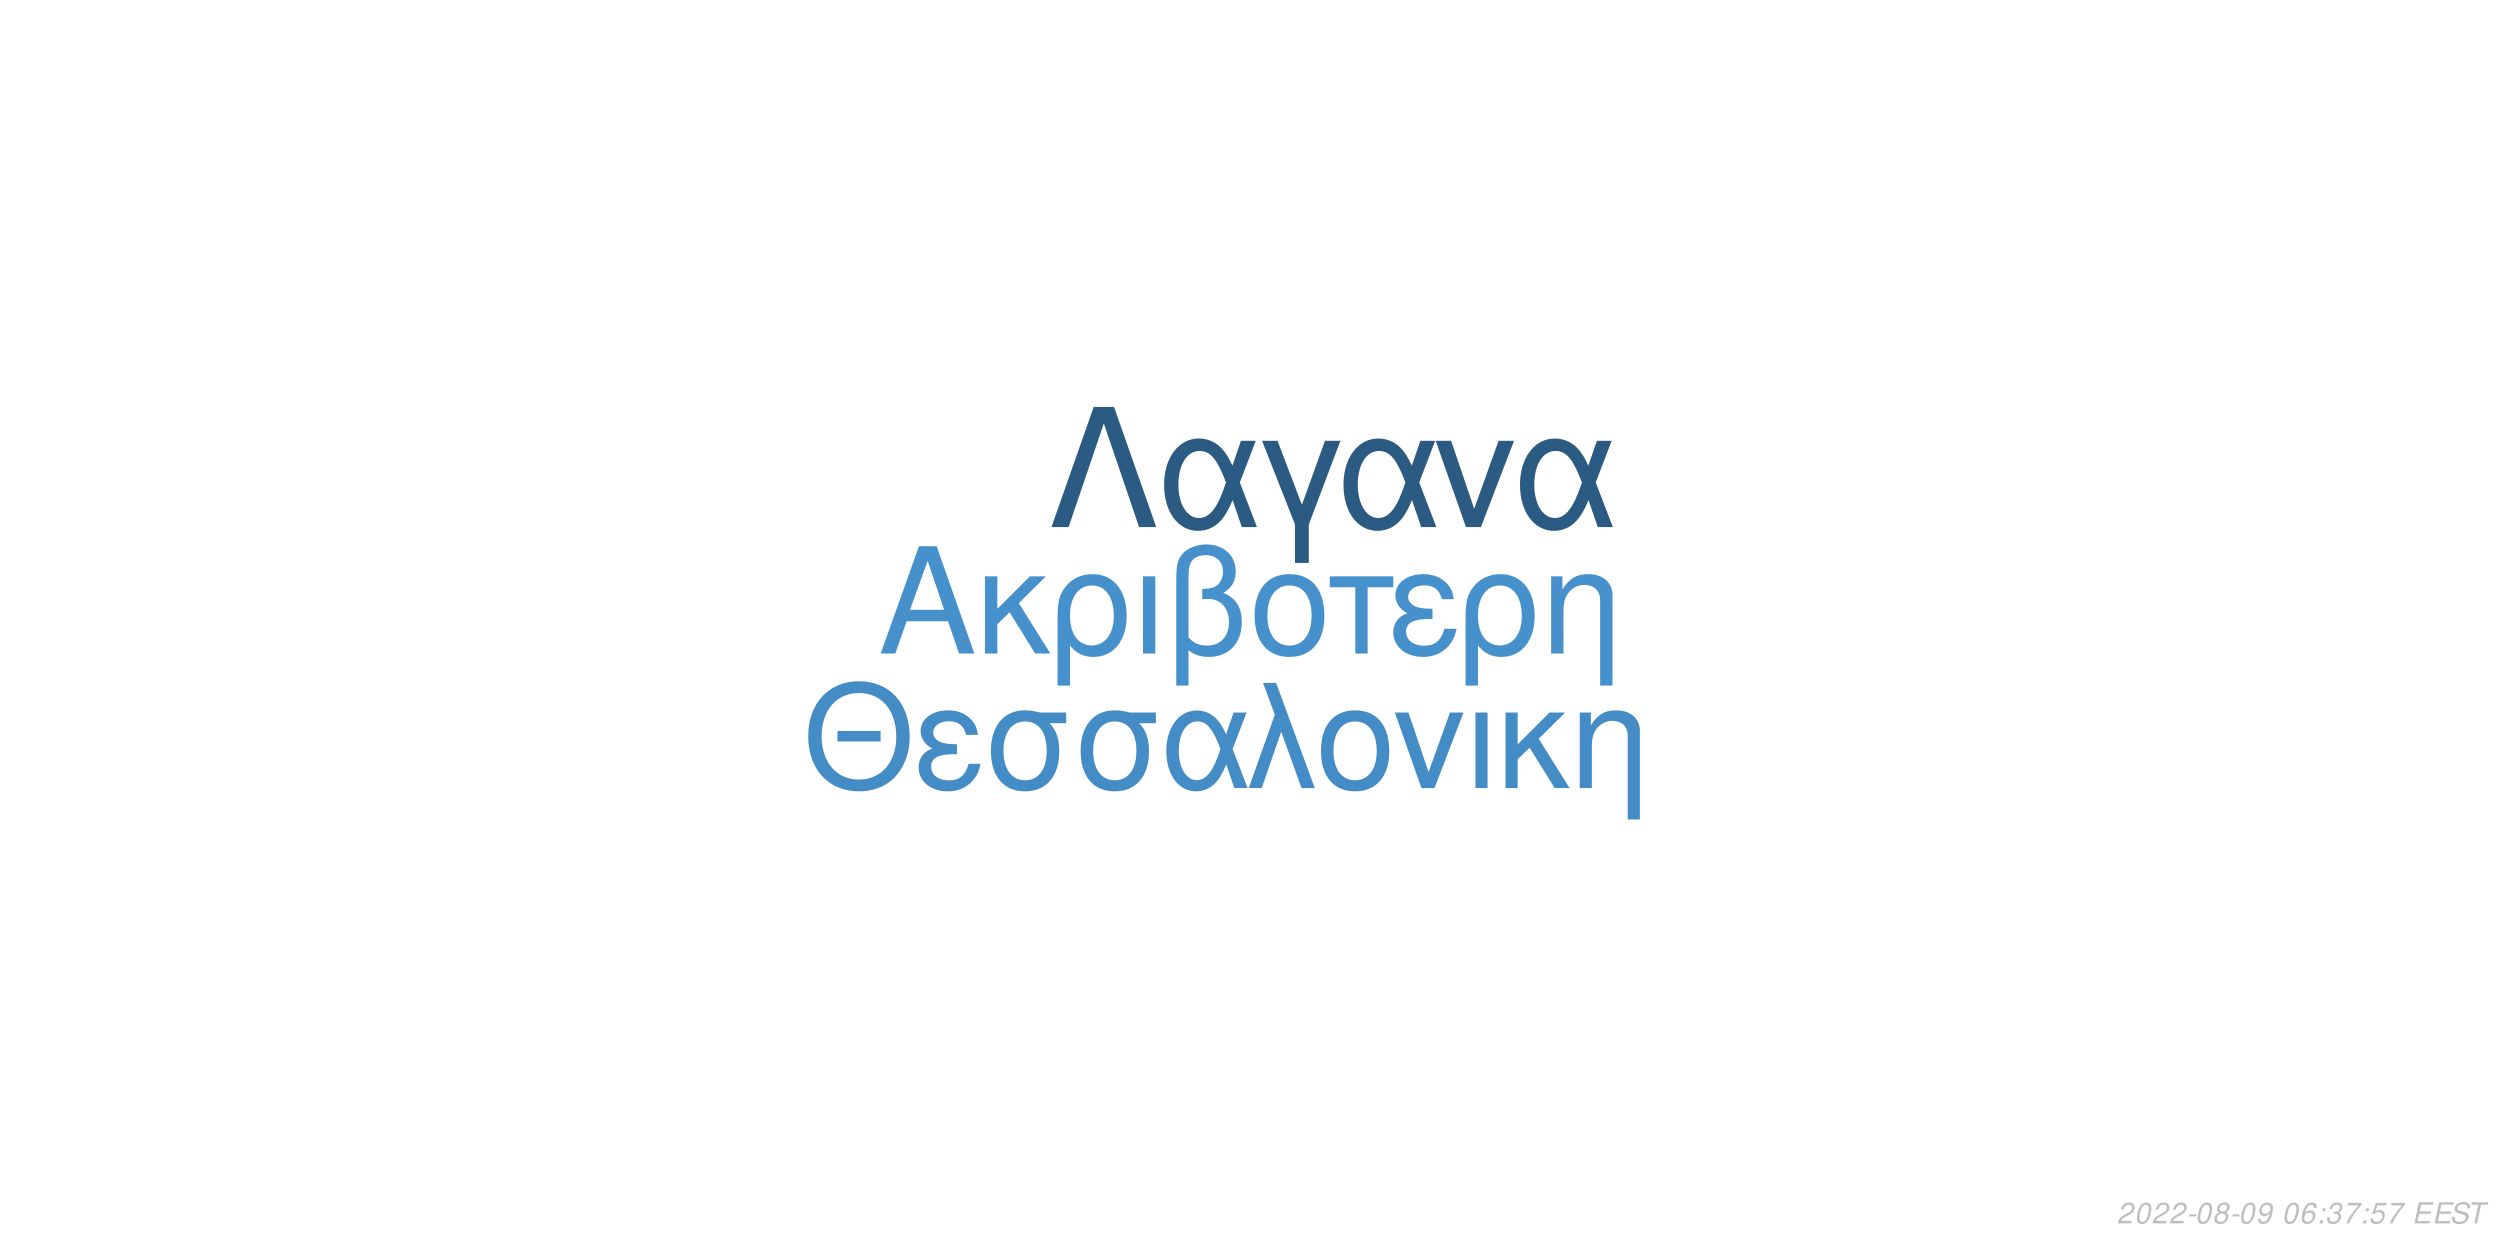
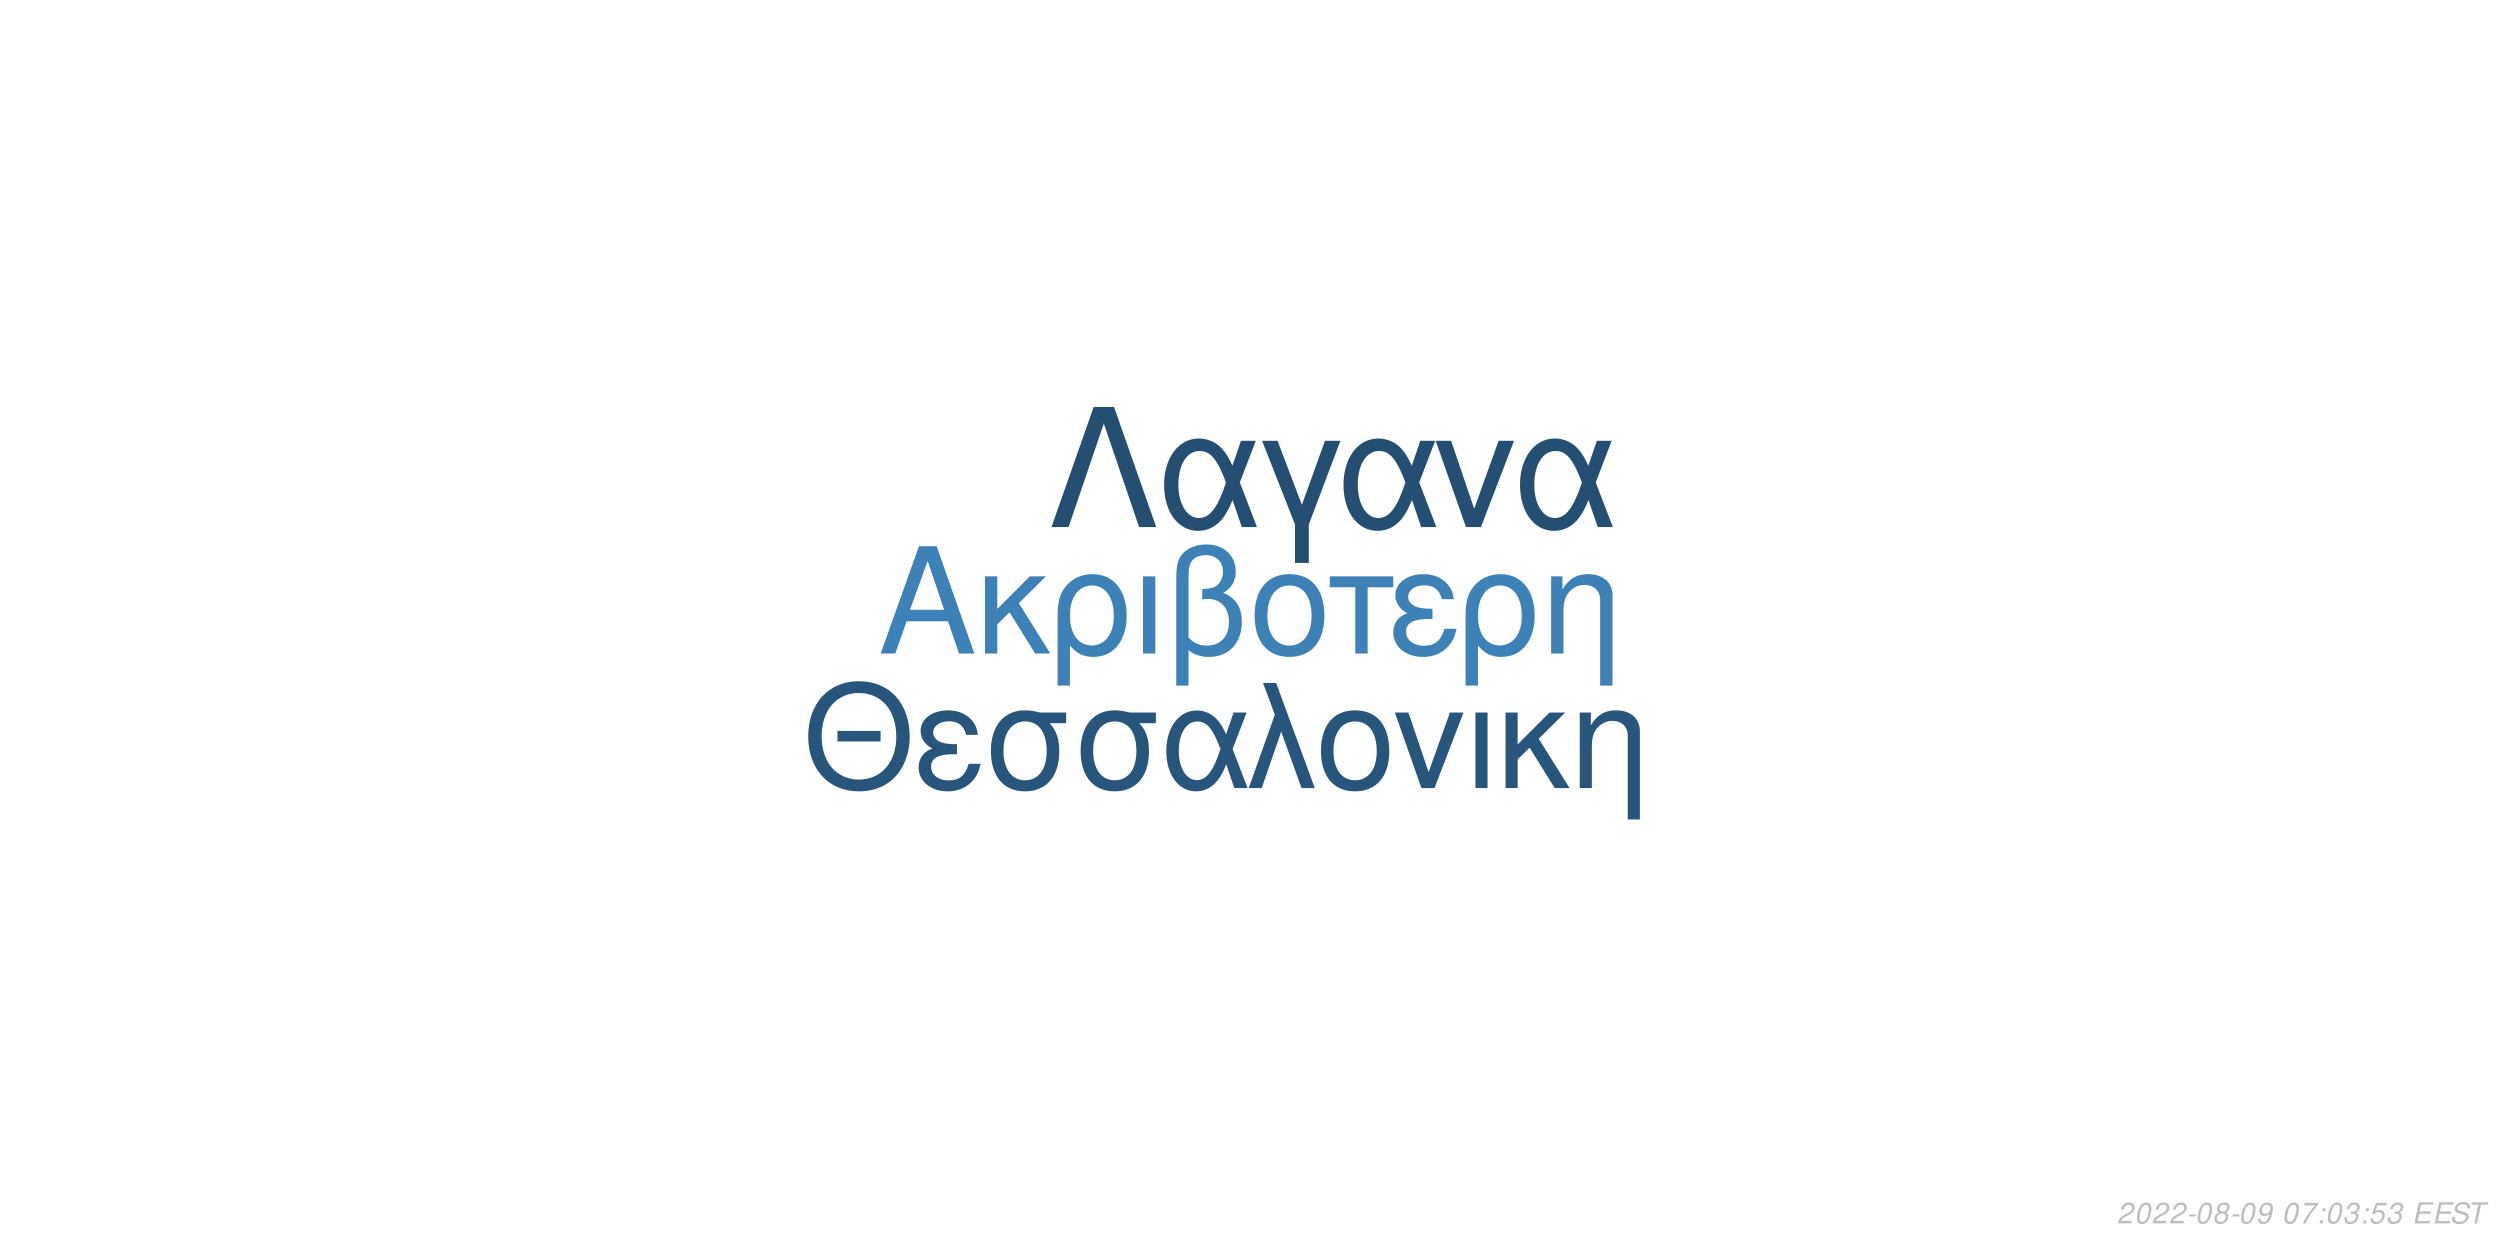
<svg xmlns="http://www.w3.org/2000/svg" xmlns:xlink="http://www.w3.org/1999/xlink" width="864pt" height="432pt" viewBox="0 0 864 432" version="1.1">
  <defs>
    <g>
      <symbol overflow="visible" id="glyph0-0">
        <path style="stroke:none;" d="" />
      </symbol>
      <symbol overflow="visible" id="glyph0-1">
        <path style="stroke:none;" d="M 24.125 -11.141 L 27.938 0 L 33.234 0 L 20.203 -37.094 L 14.094 -37.094 L 0.859 0 L 5.906 0 L 9.828 -11.141 Z M 22.797 -15.109 L 11 -15.109 L 17.094 -32.016 Z M 22.797 -15.109 " />
      </symbol>
      <symbol overflow="visible" id="glyph0-2">
        <path style="stroke:none;" d="M 7.172 -15.422 L 7.172 -26.672 L 2.906 -26.672 L 2.906 0 L 7.172 0 L 7.172 -10.125 L 11.406 -14.25 L 20.25 0 L 25.5 0 L 14.609 -17.406 L 23.969 -26.672 L 18.422 -26.672 Z M 7.172 -15.422 " />
      </symbol>
      <symbol overflow="visible" id="glyph0-3">
        <path style="stroke:none;" d="M 3 11.094 L 7.281 11.094 L 7.281 -2.797 C 9.516 -0.047 11.953 1.172 15.375 1.172 C 22.344 1.172 26.875 -4.422 26.875 -13.031 C 26.875 -21.891 22.297 -27.438 15.062 -27.438 C 11.297 -27.438 7.984 -25.906 5.797 -23.156 C 3.672 -20.516 3 -17.969 3 -12.359 Z M 14.906 -23.516 C 19.547 -23.516 22.438 -19.438 22.438 -12.922 C 22.438 -6.812 19.391 -2.797 14.812 -2.797 C 10.172 -2.797 7.281 -6.766 7.281 -13.125 C 7.281 -19.484 10.234 -23.516 14.906 -23.516 Z M 14.906 -23.516 " />
      </symbol>
      <symbol overflow="visible" id="glyph0-4">
        <path style="stroke:none;" d="M 3.516 0 L 7.781 0 L 7.781 -26.672 L 3.516 -26.672 Z M 3.516 0 " />
      </symbol>
      <symbol overflow="visible" id="glyph0-5">
        <path style="stroke:none;" d="M 4.016 11.094 L 8.25 11.094 L 8.25 -1.172 C 10.172 0.406 12.422 1.172 15.312 1.172 C 22.188 1.172 26.672 -3.609 26.672 -10.891 C 26.672 -15.984 24.578 -19.234 20.25 -20.969 C 23.109 -22.547 24.578 -25.031 24.578 -28.344 C 24.578 -33.844 20.406 -37.703 14.453 -37.703 C 10.938 -37.703 7.734 -36.391 6 -34.25 C 4.484 -32.422 4.016 -30.328 4.016 -25.391 Z M 8.25 -25.656 C 8.25 -29.359 8.5 -30.844 9.469 -32.062 C 10.375 -33.281 12.156 -34 14.094 -34 C 17.812 -34 20.156 -31.812 20.156 -28.297 C 20.156 -25.953 18.984 -23.812 17.297 -23.047 C 16.281 -22.547 15.469 -22.438 12.984 -22.297 L 12.984 -18.781 C 13.734 -18.828 14.344 -18.875 14.969 -18.875 C 19.344 -18.875 22.234 -15.719 22.234 -10.891 C 22.234 -5.906 19.281 -2.75 14.656 -2.75 C 11.953 -2.75 9.922 -3.609 8.25 -5.594 Z M 8.25 -25.656 " />
      </symbol>
      <symbol overflow="visible" id="glyph0-6">
        <path style="stroke:none;" d="M 14.094 -27.438 C 6.562 -27.438 2.094 -22.094 2.094 -13.125 C 2.094 -4.125 6.562 1.172 14.141 1.172 C 21.672 1.172 26.203 -4.172 26.203 -12.922 C 26.203 -22.188 21.828 -27.438 14.094 -27.438 Z M 14.141 -23.516 C 18.938 -23.516 21.781 -19.594 21.781 -12.984 C 21.781 -6.672 18.828 -2.75 14.141 -2.75 C 9.422 -2.75 6.516 -6.672 6.516 -13.125 C 6.516 -19.594 9.422 -23.516 14.141 -23.516 Z M 14.141 -23.516 " />
      </symbol>
      <symbol overflow="visible" id="glyph0-7">
        <path style="stroke:none;" d="M 7.891 0 L 12.156 0 L 12.156 -22.906 L 21.016 -22.906 L 21.016 -26.672 L -0.922 -26.672 L -0.922 -22.906 L 7.891 -22.906 Z M 7.891 0 " />
      </symbol>
      <symbol overflow="visible" id="glyph0-8">
        <path style="stroke:none;" d="M 14.562 -15.469 C 11.344 -15.469 9.562 -15.781 8.297 -16.438 C 6.922 -17.203 6.156 -18.328 6.156 -19.547 C 6.156 -21.891 8.453 -23.562 11.656 -23.562 C 15.062 -23.562 16.953 -22.094 17.812 -18.781 L 21.938 -18.781 C 21.578 -21.266 21.062 -22.5 19.797 -23.922 C 17.812 -26.203 14.906 -27.438 11.453 -27.438 C 5.797 -27.438 1.734 -24.375 1.734 -20.203 C 1.734 -17.609 3.156 -15.375 5.859 -13.938 C 2.797 -12.875 1.016 -10.484 1.016 -7.328 C 1.016 -2.391 5.297 1.172 11.25 1.172 C 14.969 1.172 17.906 -0.109 20.156 -2.641 C 21.578 -4.328 22.297 -5.797 22.906 -8.547 L 18.672 -8.547 C 17.5 -4.422 15.422 -2.703 11.609 -2.703 C 7.938 -2.703 5.438 -4.688 5.438 -7.578 C 5.438 -10.578 7.938 -11.953 13.484 -11.953 C 13.641 -11.953 14.094 -11.953 14.562 -11.906 Z M 14.562 -15.469 " />
      </symbol>
      <symbol overflow="visible" id="glyph0-9">
        <path style="stroke:none;" d="M 3.562 -26.672 L 3.562 0 L 7.844 0 L 7.844 -14.703 C 7.844 -17.906 8.5 -19.891 10.031 -21.531 C 11.406 -22.953 13.188 -23.719 15.062 -23.719 C 18.375 -23.719 20.516 -21.672 20.516 -18.469 L 20.516 11.094 L 24.781 11.094 L 24.781 -20.156 C 24.781 -24.578 21.469 -27.438 16.328 -27.438 C 12.359 -27.438 9.828 -25.906 7.484 -22.188 L 7.484 -26.672 Z M 3.562 -26.672 " />
      </symbol>
      <symbol overflow="visible" id="glyph1-0">
        <path style="stroke:none;" d="" />
      </symbol>
      <symbol overflow="visible" id="glyph1-1">
        <path style="stroke:none;" d="M 26.859 -19.734 L 11.953 -19.734 L 11.953 -16.094 L 26.859 -16.094 Z M 19.328 -36.922 C 8.922 -36.922 1.844 -29.25 1.844 -17.891 C 1.844 -6.484 8.875 1.141 19.391 1.141 C 23.812 1.141 27.703 -0.203 30.641 -2.688 C 34.578 -6.031 36.922 -11.656 36.922 -17.594 C 36.922 -29.297 30 -36.922 19.328 -36.922 Z M 19.328 -32.844 C 27.203 -32.844 32.281 -26.906 32.281 -17.688 C 32.281 -8.922 27.062 -2.938 19.391 -2.938 C 11.609 -2.938 6.484 -8.922 6.484 -17.891 C 6.484 -26.859 11.609 -32.844 19.328 -32.844 Z M 19.328 -32.844 " />
      </symbol>
      <symbol overflow="visible" id="glyph1-2">
        <path style="stroke:none;" d="M 14.25 -15.141 C 11.109 -15.141 9.375 -15.453 8.125 -16.094 C 6.781 -16.844 6.031 -17.938 6.031 -19.141 C 6.031 -21.422 8.266 -23.078 11.406 -23.078 C 14.75 -23.078 16.594 -21.625 17.438 -18.391 L 21.469 -18.391 C 21.125 -20.828 20.625 -22.031 19.391 -23.422 C 17.438 -25.656 14.594 -26.859 11.219 -26.859 C 5.688 -26.859 1.688 -23.875 1.688 -19.781 C 1.688 -17.234 3.094 -15.047 5.734 -13.656 C 2.734 -12.609 1 -10.266 1 -7.172 C 1 -2.344 5.188 1.141 11.016 1.141 C 14.656 1.141 17.547 -0.094 19.734 -2.594 C 21.125 -4.234 21.828 -5.688 22.422 -8.375 L 18.281 -8.375 C 17.141 -4.328 15.094 -2.641 11.359 -2.641 C 7.766 -2.641 5.328 -4.578 5.328 -7.422 C 5.328 -10.359 7.766 -11.703 13.203 -11.703 C 13.359 -11.703 13.797 -11.703 14.25 -11.656 Z M 14.25 -15.141 " />
      </symbol>
      <symbol overflow="visible" id="glyph1-3">
        <path style="stroke:none;" d="M 29 -26.109 L 19.938 -26.109 C 17.594 -26.703 16.438 -26.859 14.703 -26.859 C 7.469 -26.859 2.984 -21.469 2.984 -12.859 C 2.984 -4.031 7.375 1.141 14.797 1.141 C 22.172 1.141 26.609 -4.078 26.609 -12.656 C 26.609 -17.047 25.656 -19.828 23.266 -22.422 L 29 -22.422 Z M 14.797 -23.016 C 19.531 -23.016 22.266 -19.234 22.266 -12.75 C 22.266 -6.531 19.438 -2.688 14.797 -2.688 C 10.172 -2.688 7.328 -6.531 7.328 -12.859 C 7.328 -19.188 10.172 -23.016 14.797 -23.016 Z M 14.797 -23.016 " />
      </symbol>
      <symbol overflow="visible" id="glyph1-4">
        <path style="stroke:none;" d="M 29.344 -26.109 L 24.859 -26.109 L 22.266 -18.578 C 21.125 -21.031 20.484 -22.125 19.328 -23.469 C 17.547 -25.609 14.906 -26.812 12.156 -26.812 C 5.984 -26.812 1.594 -20.984 1.594 -12.812 C 1.594 -4.578 5.828 1.141 11.906 1.141 C 14.953 1.141 17.734 -0.344 19.625 -3.047 C 20.672 -4.531 21.281 -5.688 22.328 -8.172 L 25.109 0 L 29.703 0 L 24.516 -13.5 Z M 20.328 -13.5 C 17.891 -5.922 15.453 -2.734 12.156 -2.734 C 8.516 -2.734 5.922 -6.922 5.922 -12.812 C 5.922 -18.938 8.516 -23.016 12.359 -23.016 C 15.594 -23.016 17.688 -20.531 20.328 -13.5 Z M 20.328 -13.5 " />
      </symbol>
      <symbol overflow="visible" id="glyph1-5">
        <path style="stroke:none;" d="M 1.094 0 L 5.578 0 L 12.312 -19.484 L 19.328 0 L 23.922 0 L 10.562 -36.328 L 6.031 -36.328 L 10.109 -25.359 Z M 1.094 0 " />
      </symbol>
      <symbol overflow="visible" id="glyph1-6">
        <path style="stroke:none;" d="M 13.797 -26.859 C 6.422 -26.859 2.047 -21.625 2.047 -12.859 C 2.047 -4.031 6.422 1.141 13.859 1.141 C 21.234 1.141 25.656 -4.078 25.656 -12.656 C 25.656 -21.719 21.375 -26.859 13.797 -26.859 Z M 13.859 -23.016 C 18.531 -23.016 21.328 -19.188 21.328 -12.703 C 21.328 -6.531 18.438 -2.688 13.859 -2.688 C 9.219 -2.688 6.375 -6.531 6.375 -12.859 C 6.375 -19.188 9.219 -23.016 13.859 -23.016 Z M 13.859 -23.016 " />
      </symbol>
      <symbol overflow="visible" id="glyph1-7">
        <path style="stroke:none;" d="M 14.297 0 L 24.312 -26.109 L 19.625 -26.109 L 12.25 -5.531 L 5.281 -26.109 L 0.594 -26.109 L 9.766 0 Z M 14.297 0 " />
      </symbol>
      <symbol overflow="visible" id="glyph1-8">
        <path style="stroke:none;" d="M 3.438 0 L 7.625 0 L 7.625 -26.109 L 3.438 -26.109 Z M 3.438 0 " />
      </symbol>
      <symbol overflow="visible" id="glyph1-9">
        <path style="stroke:none;" d="M 7.031 -15.094 L 7.031 -26.109 L 2.844 -26.109 L 2.844 0 L 7.031 0 L 7.031 -9.922 L 11.156 -13.953 L 19.828 0 L 24.969 0 L 14.297 -17.047 L 23.469 -26.109 L 18.031 -26.109 Z M 7.031 -15.094 " />
      </symbol>
      <symbol overflow="visible" id="glyph1-10">
        <path style="stroke:none;" d="M 3.484 -26.109 L 3.484 0 L 7.672 0 L 7.672 -14.406 C 7.672 -17.547 8.328 -19.484 9.812 -21.078 C 11.156 -22.469 12.906 -23.219 14.75 -23.219 C 17.984 -23.219 20.078 -21.234 20.078 -18.094 L 20.078 10.859 L 24.266 10.859 L 24.266 -19.734 C 24.266 -24.062 21.031 -26.859 16 -26.859 C 12.109 -26.859 9.609 -25.359 7.328 -21.719 L 7.328 -26.109 Z M 3.484 -26.109 " />
      </symbol>
      <symbol overflow="visible" id="glyph2-0">
        <path style="stroke:none;" d="" />
      </symbol>
      <symbol overflow="visible" id="glyph2-1">
        <path style="stroke:none;" d="M 22.531 -41.484 L 15.484 -41.484 L 0.906 0 L 6.828 0 L 19 -35.797 L 31.188 0 L 37.109 0 Z M 22.531 -41.484 " />
      </symbol>
      <symbol overflow="visible" id="glyph2-2">
        <path style="stroke:none;" d="M 33.516 -29.812 L 28.391 -29.812 L 25.438 -21.219 C 24.125 -24.016 23.391 -25.266 22.078 -26.797 C 20.031 -29.25 17.016 -30.609 13.891 -30.609 C 6.828 -30.609 1.828 -23.953 1.828 -14.625 C 1.828 -5.234 6.656 1.312 13.594 1.312 C 17.078 1.312 20.266 -0.391 22.422 -3.469 C 23.609 -5.172 24.297 -6.484 25.5 -9.328 L 28.688 0 L 33.922 0 L 28 -15.422 Z M 23.219 -15.422 C 20.422 -6.766 17.641 -3.125 13.891 -3.125 C 9.734 -3.125 6.766 -7.906 6.766 -14.625 C 6.766 -21.625 9.734 -26.297 14.109 -26.297 C 17.812 -26.297 20.203 -23.453 23.219 -15.422 Z M 23.219 -15.422 " />
      </symbol>
      <symbol overflow="visible" id="glyph2-3">
        <path style="stroke:none;" d="M 12.062 12.406 L 16.844 12.406 L 16.844 -0.906 L 27.766 -29.812 L 22.422 -29.812 L 14.453 -7.688 L 6.031 -29.812 L 0.688 -29.812 L 12.062 -0.906 Z M 12.062 12.406 " />
      </symbol>
      <symbol overflow="visible" id="glyph2-4">
        <path style="stroke:none;" d="M 16.328 0 L 27.766 -29.812 L 22.422 -29.812 L 14 -6.312 L 6.031 -29.812 L 0.688 -29.812 L 11.156 0 Z M 16.328 0 " />
      </symbol>
      <symbol overflow="visible" id="glyph3-0">
        <path style="stroke:none;" d="" />
      </symbol>
      <symbol overflow="visible" id="glyph3-1">
        <path style="stroke:none;" d="M 5.234 -0.875 L 1.469 -0.875 C 1.641 -1.375 2.203 -1.891 3.109 -2.344 L 4.234 -2.938 C 5.562 -3.625 6.219 -4.469 6.219 -5.484 C 6.219 -5.938 6.062 -6.359 5.797 -6.656 C 5.469 -7.047 4.984 -7.234 4.312 -7.234 C 2.766 -7.234 1.891 -6.453 1.484 -4.734 L 2.375 -4.734 C 2.484 -5.188 2.609 -5.484 2.797 -5.75 C 3.094 -6.203 3.609 -6.453 4.188 -6.453 C 4.891 -6.453 5.344 -6.031 5.344 -5.375 C 5.344 -4.703 4.859 -4.094 4.016 -3.656 L 2.984 -3.125 C 1.234 -2.188 0.797 -1.656 0.344 -0.016 L 5.047 -0.016 Z M 5.234 -0.875 " />
      </symbol>
      <symbol overflow="visible" id="glyph3-2">
        <path style="stroke:none;" d="M 4.203 -7.234 C 3.375 -7.234 2.688 -6.812 2.125 -5.984 C 1.484 -5.047 0.984 -3.188 0.984 -1.734 C 0.984 -1.109 1.172 -0.562 1.484 -0.266 C 1.797 0.047 2.281 0.234 2.766 0.234 C 3.625 0.234 4.281 -0.156 4.859 -1.016 C 5.516 -1.953 6 -3.797 6 -5.266 C 6 -6.5 5.328 -7.234 4.203 -7.234 Z M 4.094 -6.453 C 4.734 -6.453 5.125 -5.984 5.125 -5.156 C 5.125 -4.203 4.781 -2.625 4.406 -1.812 C 3.984 -0.938 3.516 -0.547 2.875 -0.547 C 2.25 -0.547 1.875 -1.031 1.875 -1.828 C 1.875 -2.797 2.203 -4.344 2.594 -5.203 C 2.984 -6.047 3.453 -6.453 4.094 -6.453 Z M 4.094 -6.453 " />
      </symbol>
      <symbol overflow="visible" id="glyph3-3">
        <path style="stroke:none;" d="M 3.516 -3.125 L 1.125 -3.125 L 0.969 -2.406 L 3.359 -2.406 Z M 3.516 -3.125 " />
      </symbol>
      <symbol overflow="visible" id="glyph3-4">
        <path style="stroke:none;" d="M 4.766 -3.797 C 5.078 -3.969 5.234 -4.078 5.438 -4.234 C 5.812 -4.594 6.062 -5.172 6.062 -5.734 C 6.062 -6.625 5.344 -7.234 4.266 -7.234 C 2.812 -7.234 1.703 -6.219 1.703 -4.875 C 1.703 -4.406 1.875 -4.125 2.359 -3.812 C 1.297 -3.312 0.75 -2.516 0.75 -1.469 C 0.75 -0.438 1.547 0.234 2.812 0.234 C 3.656 0.234 4.359 -0.094 4.938 -0.734 C 5.359 -1.234 5.609 -1.859 5.609 -2.438 C 5.609 -3.047 5.312 -3.516 4.766 -3.797 Z M 4.109 -6.453 C 4.797 -6.453 5.188 -6.125 5.188 -5.578 C 5.188 -5.266 5.062 -4.922 4.859 -4.672 C 4.562 -4.312 4.188 -4.156 3.656 -4.156 C 2.984 -4.156 2.594 -4.453 2.594 -4.984 C 2.594 -5.859 3.203 -6.453 4.109 -6.453 Z M 3.453 -3.406 C 4.234 -3.406 4.734 -2.984 4.734 -2.312 C 4.734 -1.312 3.922 -0.547 2.875 -0.547 C 2.125 -0.547 1.625 -0.969 1.625 -1.625 C 1.625 -2.609 2.438 -3.406 3.453 -3.406 Z M 3.453 -3.406 " />
      </symbol>
      <symbol overflow="visible" id="glyph3-5">
        <path style="stroke:none;" d="M 0.844 -1.656 C 0.844 -1.547 0.844 -1.438 0.844 -1.375 C 0.844 -0.406 1.531 0.234 2.578 0.234 C 3.203 0.234 3.766 0.016 4.297 -0.438 C 4.938 -1 5.312 -1.656 5.594 -2.719 C 5.844 -3.672 6.016 -4.766 6.016 -5.375 C 6.016 -5.844 5.844 -6.328 5.547 -6.656 C 5.203 -7.031 4.703 -7.234 4.062 -7.234 C 2.516 -7.234 1.297 -5.938 1.297 -4.266 C 1.297 -3.203 1.984 -2.547 3.047 -2.547 C 3.484 -2.547 3.953 -2.672 4.281 -2.891 C 4.406 -2.984 4.547 -3.078 4.828 -3.344 C 4.438 -1.484 3.703 -0.547 2.703 -0.547 C 2.109 -0.547 1.719 -0.938 1.719 -1.547 L 1.719 -1.656 Z M 3.953 -6.453 C 4.625 -6.453 5.141 -5.953 5.141 -5.281 C 5.141 -4.188 4.312 -3.312 3.297 -3.312 C 2.594 -3.312 2.172 -3.734 2.172 -4.453 C 2.172 -5.562 2.984 -6.453 3.953 -6.453 Z M 3.953 -6.453 " />
      </symbol>
      <symbol overflow="visible" id="glyph3-6">
        <path style="stroke:none;" d="" />
      </symbol>
      <symbol overflow="visible" id="glyph3-7">
-         <path style="stroke:none;" d="M 6.125 -5.344 L 6.141 -5.625 C 6.141 -6.609 5.453 -7.234 4.391 -7.234 C 3.438 -7.234 2.641 -6.719 2.016 -5.703 C 1.422 -4.781 0.938 -2.953 0.938 -1.688 C 0.938 -0.516 1.688 0.234 2.859 0.234 C 3.703 0.234 4.438 -0.156 5 -0.875 C 5.406 -1.422 5.672 -2.156 5.672 -2.766 C 5.672 -3.812 4.969 -4.5 3.906 -4.5 C 3.234 -4.5 2.672 -4.234 2.094 -3.625 C 2.406 -5.375 3.234 -6.453 4.25 -6.453 C 4.703 -6.453 5.062 -6.234 5.172 -5.844 C 5.203 -5.719 5.234 -5.578 5.25 -5.344 Z M 3.656 -3.734 C 4.344 -3.734 4.797 -3.281 4.797 -2.625 C 4.797 -1.469 3.984 -0.547 2.984 -0.547 C 2.297 -0.547 1.812 -1.047 1.812 -1.766 C 1.812 -2.859 2.625 -3.734 3.656 -3.734 Z M 3.656 -3.734 " />
+         <path style="stroke:none;" d="M 6.703 -7.094 L 1.953 -7.094 L 1.766 -6.219 L 5.594 -6.219 C 3.344 -3.688 2.266 -2.109 1.375 0 L 2.344 0 C 3.031 -1.906 4.828 -4.594 6.547 -6.281 Z M 6.703 -7.094 " />
      </symbol>
      <symbol overflow="visible" id="glyph3-8">
        <path style="stroke:none;" d="M 2.359 -1.031 L 1.312 -1.031 L 1.094 0 L 2.141 0 Z M 3.266 -5.234 L 2.219 -5.234 L 2 -4.203 L 3.047 -4.203 Z M 3.266 -5.234 " />
      </symbol>
      <symbol overflow="visible" id="glyph3-9">
        <path style="stroke:none;" d="M 2.922 -3.312 C 3.125 -3.344 3.234 -3.344 3.375 -3.344 C 4.203 -3.344 4.688 -3 4.688 -2.406 C 4.688 -1.312 3.906 -0.547 2.781 -0.547 C 2.047 -0.547 1.594 -0.938 1.594 -1.562 C 1.594 -1.719 1.609 -1.844 1.656 -2.094 L 0.766 -2.094 C 0.734 -1.797 0.719 -1.641 0.719 -1.469 C 0.719 -0.375 1.406 0.234 2.641 0.234 C 3.547 0.234 4.297 -0.078 4.812 -0.656 C 5.266 -1.156 5.562 -1.875 5.562 -2.547 C 5.562 -3.125 5.344 -3.453 4.797 -3.734 C 5.641 -4.234 6.016 -4.844 6.016 -5.734 C 6.016 -6.656 5.312 -7.234 4.203 -7.234 C 3.375 -7.234 2.672 -6.938 2.188 -6.375 C 1.891 -6.031 1.703 -5.641 1.516 -4.906 L 2.391 -4.906 C 2.5 -5.359 2.594 -5.594 2.734 -5.812 C 3.047 -6.234 3.516 -6.453 4.078 -6.453 C 4.734 -6.453 5.141 -6.125 5.141 -5.578 C 5.141 -5.188 5.016 -4.797 4.797 -4.547 C 4.516 -4.234 4 -4.062 3.266 -4.062 L 3.078 -4.062 Z M 2.922 -3.312 " />
      </symbol>
      <symbol overflow="visible" id="glyph3-10">
-         <path style="stroke:none;" d="M 6.703 -7.094 L 1.953 -7.094 L 1.766 -6.219 L 5.594 -6.219 C 3.344 -3.688 2.266 -2.109 1.375 0 L 2.344 0 C 3.031 -1.906 4.828 -4.594 6.547 -6.281 Z M 6.703 -7.094 " />
+         <path style="stroke:none;" d="M 6.297 -7.094 L 2.594 -7.094 L 1.234 -3.234 L 2.047 -3.234 C 2.656 -3.766 2.938 -3.906 3.531 -3.906 C 4.328 -3.906 4.797 -3.453 4.797 -2.688 C 4.797 -1.438 3.969 -0.547 2.828 -0.547 C 2.031 -0.547 1.609 -0.938 1.578 -1.734 L 0.703 -1.734 L 0.703 -1.516 C 0.703 -0.938 0.844 -0.547 1.188 -0.266 C 1.562 0.062 2.078 0.234 2.703 0.234 C 3.656 0.234 4.391 -0.156 4.984 -0.922 C 5.422 -1.5 5.672 -2.234 5.672 -2.953 C 5.672 -4 4.938 -4.672 3.812 -4.672 C 3.328 -4.672 2.906 -4.547 2.406 -4.234 L 3.109 -6.219 L 6.109 -6.219 Z M 6.297 -7.094 " />
      </symbol>
      <symbol overflow="visible" id="glyph3-11">
-         <path style="stroke:none;" d="M 6.297 -7.094 L 2.594 -7.094 L 1.234 -3.234 L 2.047 -3.234 C 2.656 -3.766 2.938 -3.906 3.531 -3.906 C 4.328 -3.906 4.797 -3.453 4.797 -2.688 C 4.797 -1.438 3.969 -0.547 2.828 -0.547 C 2.031 -0.547 1.609 -0.938 1.578 -1.734 L 0.703 -1.734 L 0.703 -1.516 C 0.703 -0.938 0.844 -0.547 1.188 -0.266 C 1.562 0.062 2.078 0.234 2.703 0.234 C 3.656 0.234 4.391 -0.156 4.984 -0.922 C 5.422 -1.5 5.672 -2.234 5.672 -2.953 C 5.672 -4 4.938 -4.672 3.812 -4.672 C 3.328 -4.672 2.906 -4.547 2.406 -4.234 L 3.109 -6.219 L 6.109 -6.219 Z M 6.297 -7.094 " />
+         <path style="stroke:none;" d="M 2.547 -3.312 L 6.5 -3.312 L 6.688 -4.141 L 2.719 -4.141 L 3.219 -6.469 L 7.344 -6.469 L 7.516 -7.297 L 2.453 -7.297 L 0.906 0 L 6.125 0 L 6.297 -0.812 L 2.016 -0.812 Z M 2.547 -3.312 " />
      </symbol>
      <symbol overflow="visible" id="glyph3-12">
-         <path style="stroke:none;" d="M 2.547 -3.312 L 6.5 -3.312 L 6.688 -4.141 L 2.719 -4.141 L 3.219 -6.469 L 7.344 -6.469 L 7.516 -7.297 L 2.453 -7.297 L 0.906 0 L 6.125 0 L 6.297 -0.812 L 2.016 -0.812 Z M 2.547 -3.312 " />
+         <path style="stroke:none;" d="M 7.062 -5.156 C 7.125 -5.438 7.141 -5.562 7.141 -5.703 C 7.141 -6.156 6.938 -6.594 6.594 -6.891 C 6.188 -7.25 5.656 -7.406 4.875 -7.406 C 3.844 -7.406 3.047 -7.125 2.5 -6.562 C 2.094 -6.141 1.781 -5.438 1.781 -4.922 C 1.781 -4.297 2.219 -3.766 2.891 -3.562 L 4.594 -3.094 C 5.406 -2.859 5.734 -2.578 5.734 -2.094 C 5.734 -1.781 5.547 -1.406 5.266 -1.141 C 4.844 -0.766 4.266 -0.578 3.453 -0.578 C 2.328 -0.578 1.812 -0.984 1.812 -1.906 C 1.812 -2.047 1.812 -2.125 1.844 -2.312 L 0.984 -2.312 C 0.906 -2.062 0.891 -1.906 0.891 -1.688 C 0.891 -0.484 1.797 0.234 3.297 0.234 C 4.359 0.234 5.234 -0.062 5.812 -0.609 C 6.344 -1.078 6.688 -1.797 6.688 -2.375 C 6.688 -2.641 6.609 -2.906 6.453 -3.156 C 6.234 -3.5 5.938 -3.703 5.469 -3.828 L 3.75 -4.312 C 2.984 -4.547 2.734 -4.734 2.734 -5.188 C 2.734 -5.547 2.875 -5.844 3.188 -6.109 C 3.547 -6.438 4.031 -6.594 4.703 -6.594 C 5.266 -6.594 5.688 -6.484 5.906 -6.297 C 6.094 -6.125 6.219 -5.797 6.219 -5.516 C 6.219 -5.422 6.203 -5.344 6.188 -5.156 Z M 7.062 -5.156 " />
      </symbol>
      <symbol overflow="visible" id="glyph3-13">
-         <path style="stroke:none;" d="M 7.062 -5.156 C 7.125 -5.438 7.141 -5.562 7.141 -5.703 C 7.141 -6.156 6.938 -6.594 6.594 -6.891 C 6.188 -7.25 5.656 -7.406 4.875 -7.406 C 3.844 -7.406 3.047 -7.125 2.5 -6.562 C 2.094 -6.141 1.781 -5.438 1.781 -4.922 C 1.781 -4.297 2.219 -3.766 2.891 -3.562 L 4.594 -3.094 C 5.406 -2.859 5.734 -2.578 5.734 -2.094 C 5.734 -1.781 5.547 -1.406 5.266 -1.141 C 4.844 -0.766 4.266 -0.578 3.453 -0.578 C 2.328 -0.578 1.812 -0.984 1.812 -1.906 C 1.812 -2.047 1.812 -2.125 1.844 -2.312 L 0.984 -2.312 C 0.906 -2.062 0.891 -1.906 0.891 -1.688 C 0.891 -0.484 1.797 0.234 3.297 0.234 C 4.359 0.234 5.234 -0.062 5.812 -0.609 C 6.344 -1.078 6.688 -1.797 6.688 -2.375 C 6.688 -2.641 6.609 -2.906 6.453 -3.156 C 6.234 -3.5 5.938 -3.703 5.469 -3.828 L 3.75 -4.312 C 2.984 -4.547 2.734 -4.734 2.734 -5.188 C 2.734 -5.547 2.875 -5.844 3.188 -6.109 C 3.547 -6.438 4.031 -6.594 4.703 -6.594 C 5.266 -6.594 5.688 -6.484 5.906 -6.297 C 6.094 -6.125 6.219 -5.797 6.219 -5.516 C 6.219 -5.422 6.203 -5.344 6.188 -5.156 Z M 7.062 -5.156 " />
-       </symbol>
-       <symbol overflow="visible" id="glyph3-14">
        <path style="stroke:none;" d="M 4.938 -6.469 L 7.312 -6.469 L 7.484 -7.297 L 1.75 -7.297 L 1.578 -6.469 L 3.984 -6.469 L 2.609 0 L 3.547 0 Z M 4.938 -6.469 " />
      </symbol>
    </g>
  </defs>
  <g id="surface1">
    <rect x="0" y="0" width="864" height="432" style="fill:rgb(100%,100%,100%);fill-opacity:1;stroke:none;" />
-     <g style="fill:rgb(27.451%,56.863%,80%);fill-opacity:1;">
+     <g style="fill:rgb(24.314%,50.588%,71.765%);fill-opacity:1;">
      <use xlink:href="#glyph0-1" x="303.5" y="225.861" />
      <use xlink:href="#glyph0-2" x="337.5" y="225.861" />
      <use xlink:href="#glyph0-3" x="362.5" y="225.861" />
      <use xlink:href="#glyph0-4" x="391.5" y="225.861" />
      <use xlink:href="#glyph0-5" x="402.5" y="225.861" />
      <use xlink:href="#glyph0-6" x="431.5" y="225.861" />
      <use xlink:href="#glyph0-7" x="460.5" y="225.861" />
      <use xlink:href="#glyph0-8" x="480.5" y="225.861" />
      <use xlink:href="#glyph0-3" x="503.5" y="225.861" />
      <use xlink:href="#glyph0-9" x="532.5" y="225.861" />
    </g>
-     <g style="fill:rgb(26.667%,54.902%,77.647%);fill-opacity:1;">
+     <g style="fill:rgb(15.686%,33.333%,48.627%);fill-opacity:1;">
      <use xlink:href="#glyph1-1" x="277.473" y="272.354" />
      <use xlink:href="#glyph1-2" x="316.473" y="272.354" />
      <use xlink:href="#glyph1-3" x="339.473" y="272.354" />
      <use xlink:href="#glyph1-3" x="370.473" y="272.354" />
      <use xlink:href="#glyph1-4" x="401.473" y="272.354" />
      <use xlink:href="#glyph1-5" x="430.473" y="272.354" />
      <use xlink:href="#glyph1-6" x="454.473" y="272.354" />
      <use xlink:href="#glyph1-7" x="481.473" y="272.354" />
      <use xlink:href="#glyph1-8" x="506.473" y="272.354" />
      <use xlink:href="#glyph1-9" x="517.473" y="272.354" />
      <use xlink:href="#glyph1-10" x="542.473" y="272.354" />
    </g>
-     <g style="fill:rgb(16.863%,35.294%,50.98%);fill-opacity:1;">
+     <g style="fill:rgb(14.51%,30.588%,45.098%);fill-opacity:1;">
      <use xlink:href="#glyph2-1" x="362.484" y="182.152" />
      <use xlink:href="#glyph2-2" x="400.484" y="182.152" />
      <use xlink:href="#glyph2-3" x="435.484" y="182.152" />
      <use xlink:href="#glyph2-2" x="462.484" y="182.152" />
      <use xlink:href="#glyph2-4" x="495.484" y="182.152" />
      <use xlink:href="#glyph2-2" x="523.484" y="182.152" />
    </g>
    <g style="fill:rgb(74.51%,74.51%,74.51%);fill-opacity:1;">
      <use xlink:href="#glyph3-1" x="731.52" y="422.81" />
      <use xlink:href="#glyph3-2" x="737.52" y="422.81" />
      <use xlink:href="#glyph3-1" x="743.52" y="422.81" />
      <use xlink:href="#glyph3-1" x="749.52" y="422.81" />
      <use xlink:href="#glyph3-3" x="755.52" y="422.81" />
      <use xlink:href="#glyph3-2" x="758.52" y="422.81" />
      <use xlink:href="#glyph3-4" x="764.52" y="422.81" />
      <use xlink:href="#glyph3-3" x="770.52" y="422.81" />
      <use xlink:href="#glyph3-2" x="773.52" y="422.81" />
      <use xlink:href="#glyph3-5" x="779.52" y="422.81" />
      <use xlink:href="#glyph3-6" x="785.52" y="422.81" />
      <use xlink:href="#glyph3-2" x="788.52" y="422.81" />
      <use xlink:href="#glyph3-7" x="794.52" y="422.81" />
      <use xlink:href="#glyph3-8" x="800.52" y="422.81" />
-       <use xlink:href="#glyph3-9" x="803.52" y="422.81" />
-       <use xlink:href="#glyph3-10" x="809.52" y="422.81" />
+       <use xlink:href="#glyph3-2" x="803.52" y="422.81" />
+       <use xlink:href="#glyph3-9" x="809.52" y="422.81" />
      <use xlink:href="#glyph3-8" x="815.52" y="422.81" />
-       <use xlink:href="#glyph3-11" x="818.52" y="422.81" />
-       <use xlink:href="#glyph3-10" x="824.52" y="422.81" />
+       <use xlink:href="#glyph3-10" x="818.52" y="422.81" />
+       <use xlink:href="#glyph3-9" x="824.52" y="422.81" />
      <use xlink:href="#glyph3-6" x="830.52" y="422.81" />
-       <use xlink:href="#glyph3-12" x="833.52" y="422.81" />
-       <use xlink:href="#glyph3-12" x="840.52" y="422.81" />
-       <use xlink:href="#glyph3-13" x="846.52" y="422.81" />
-       <use xlink:href="#glyph3-14" x="852.52" y="422.81" />
+       <use xlink:href="#glyph3-11" x="833.52" y="422.81" />
+       <use xlink:href="#glyph3-11" x="840.52" y="422.81" />
+       <use xlink:href="#glyph3-12" x="846.52" y="422.81" />
+       <use xlink:href="#glyph3-13" x="852.52" y="422.81" />
    </g>
  </g>
</svg>
